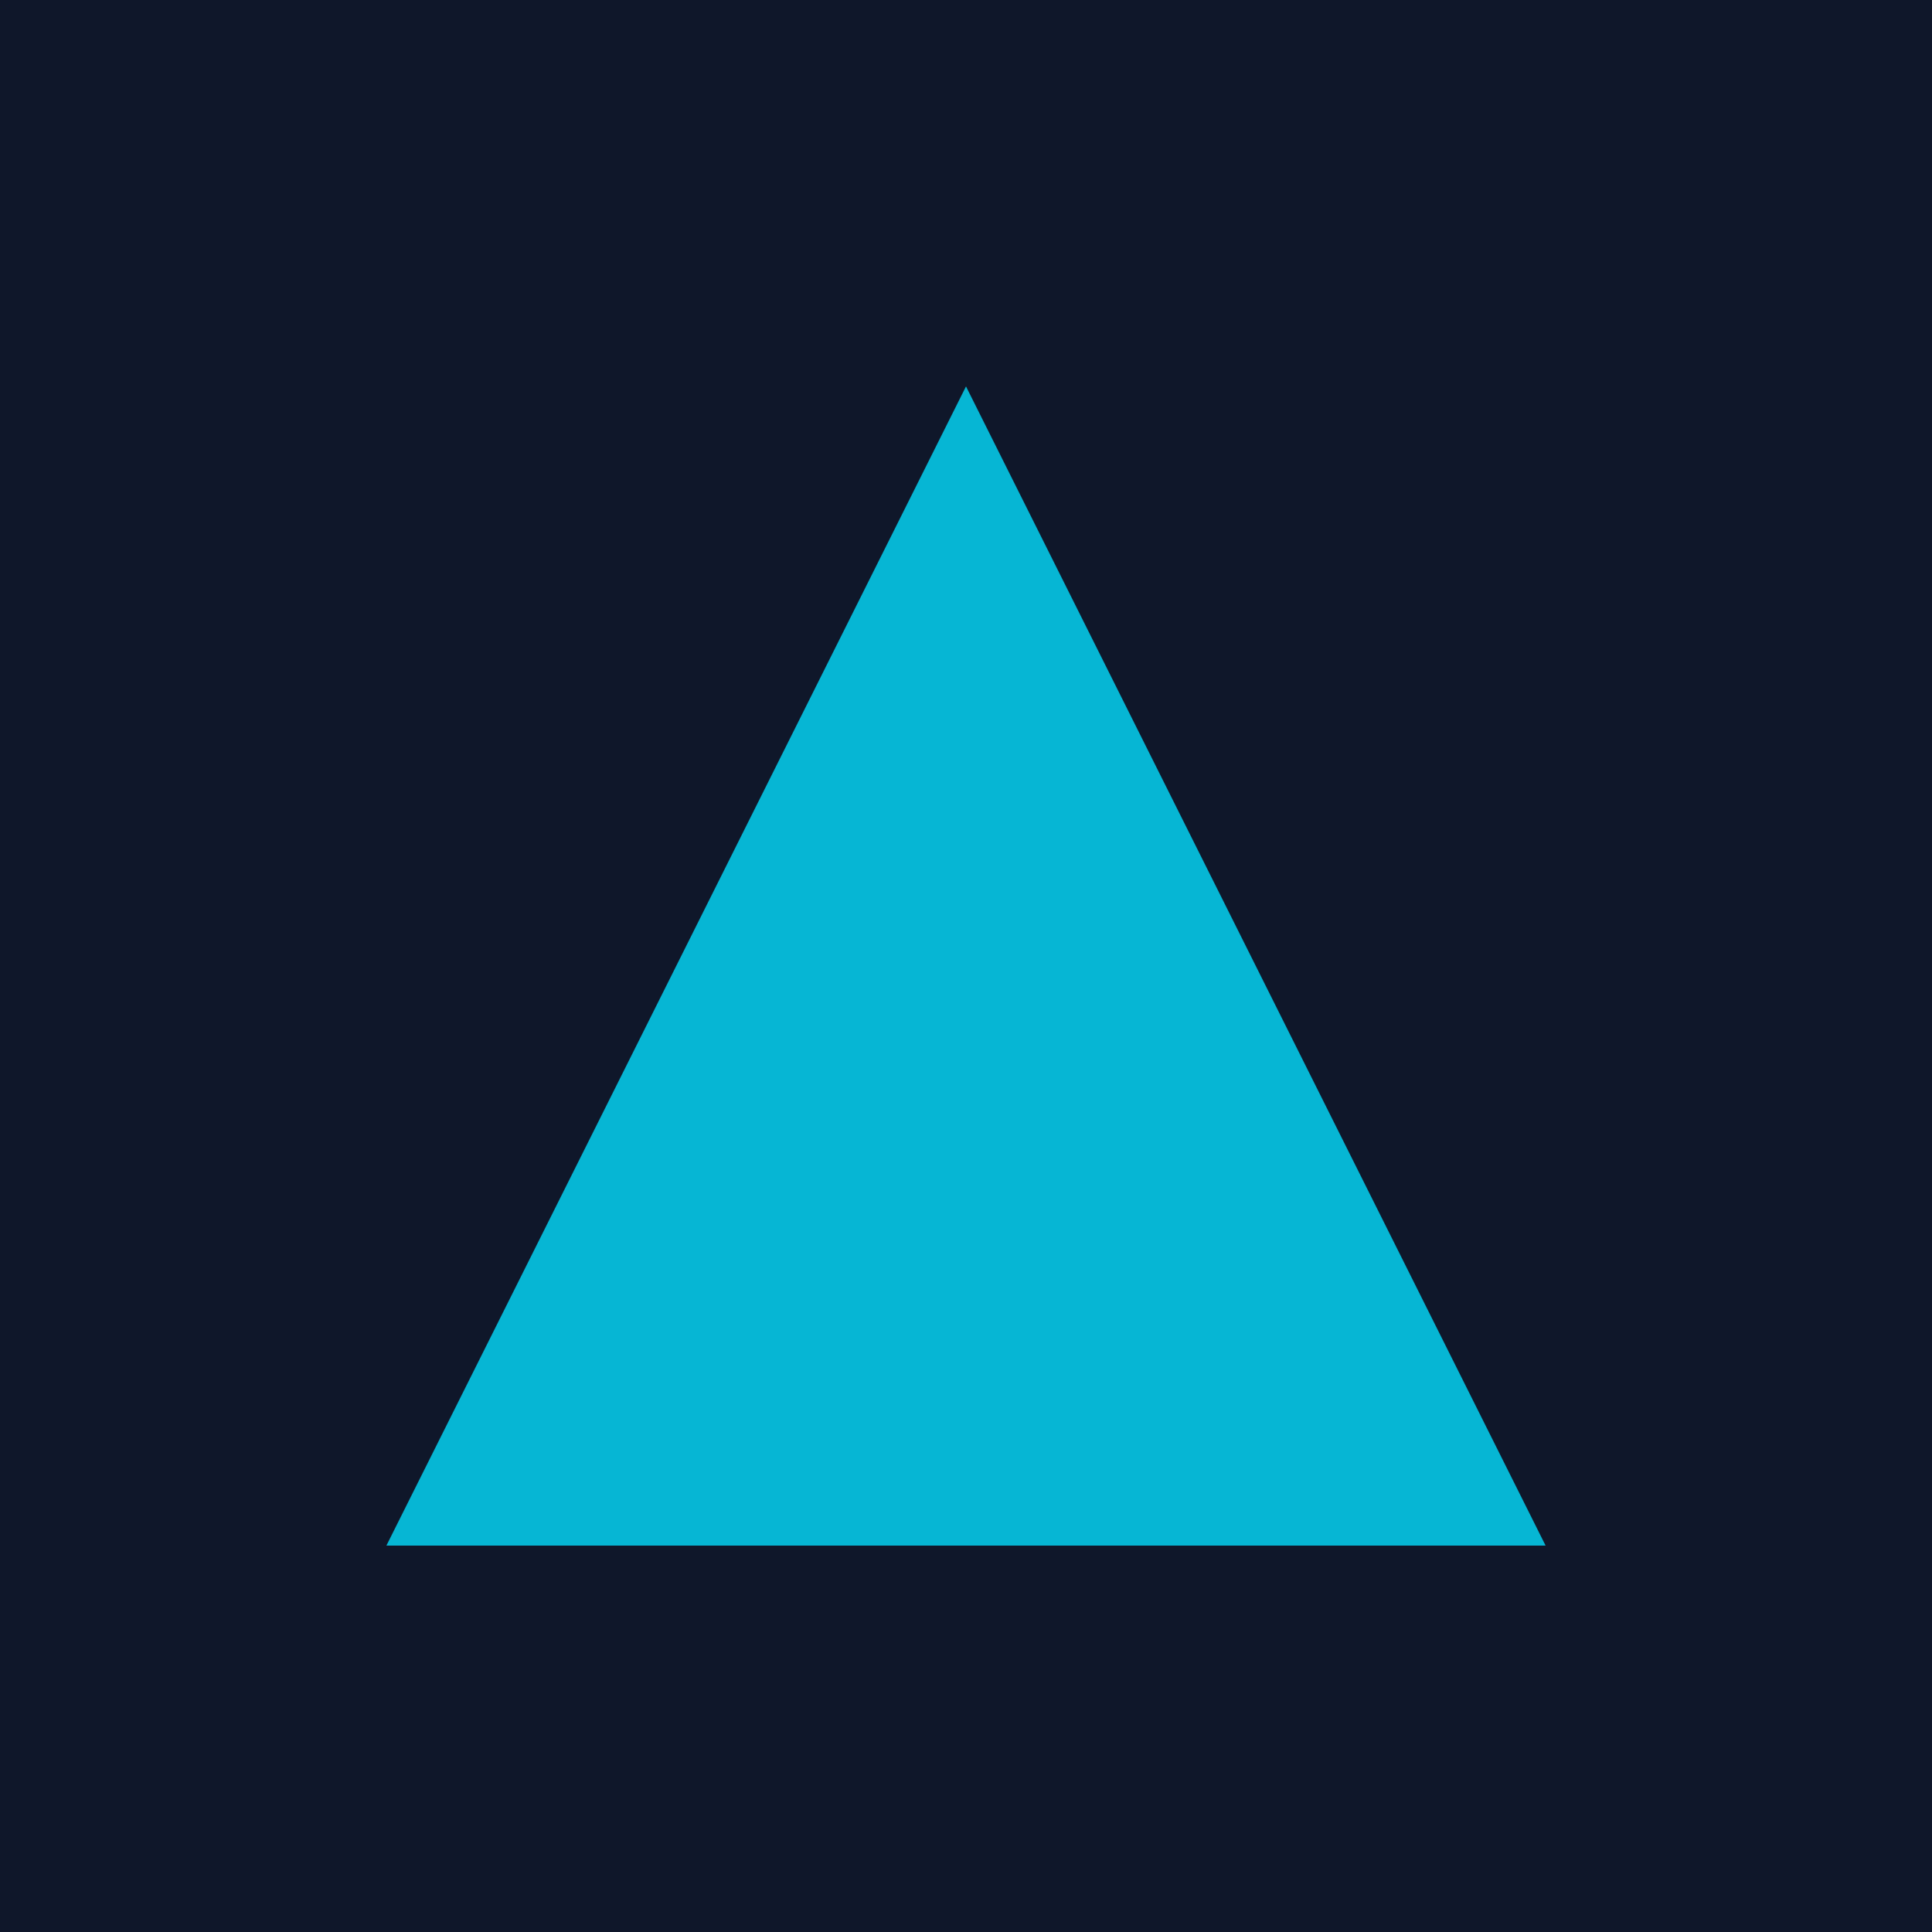
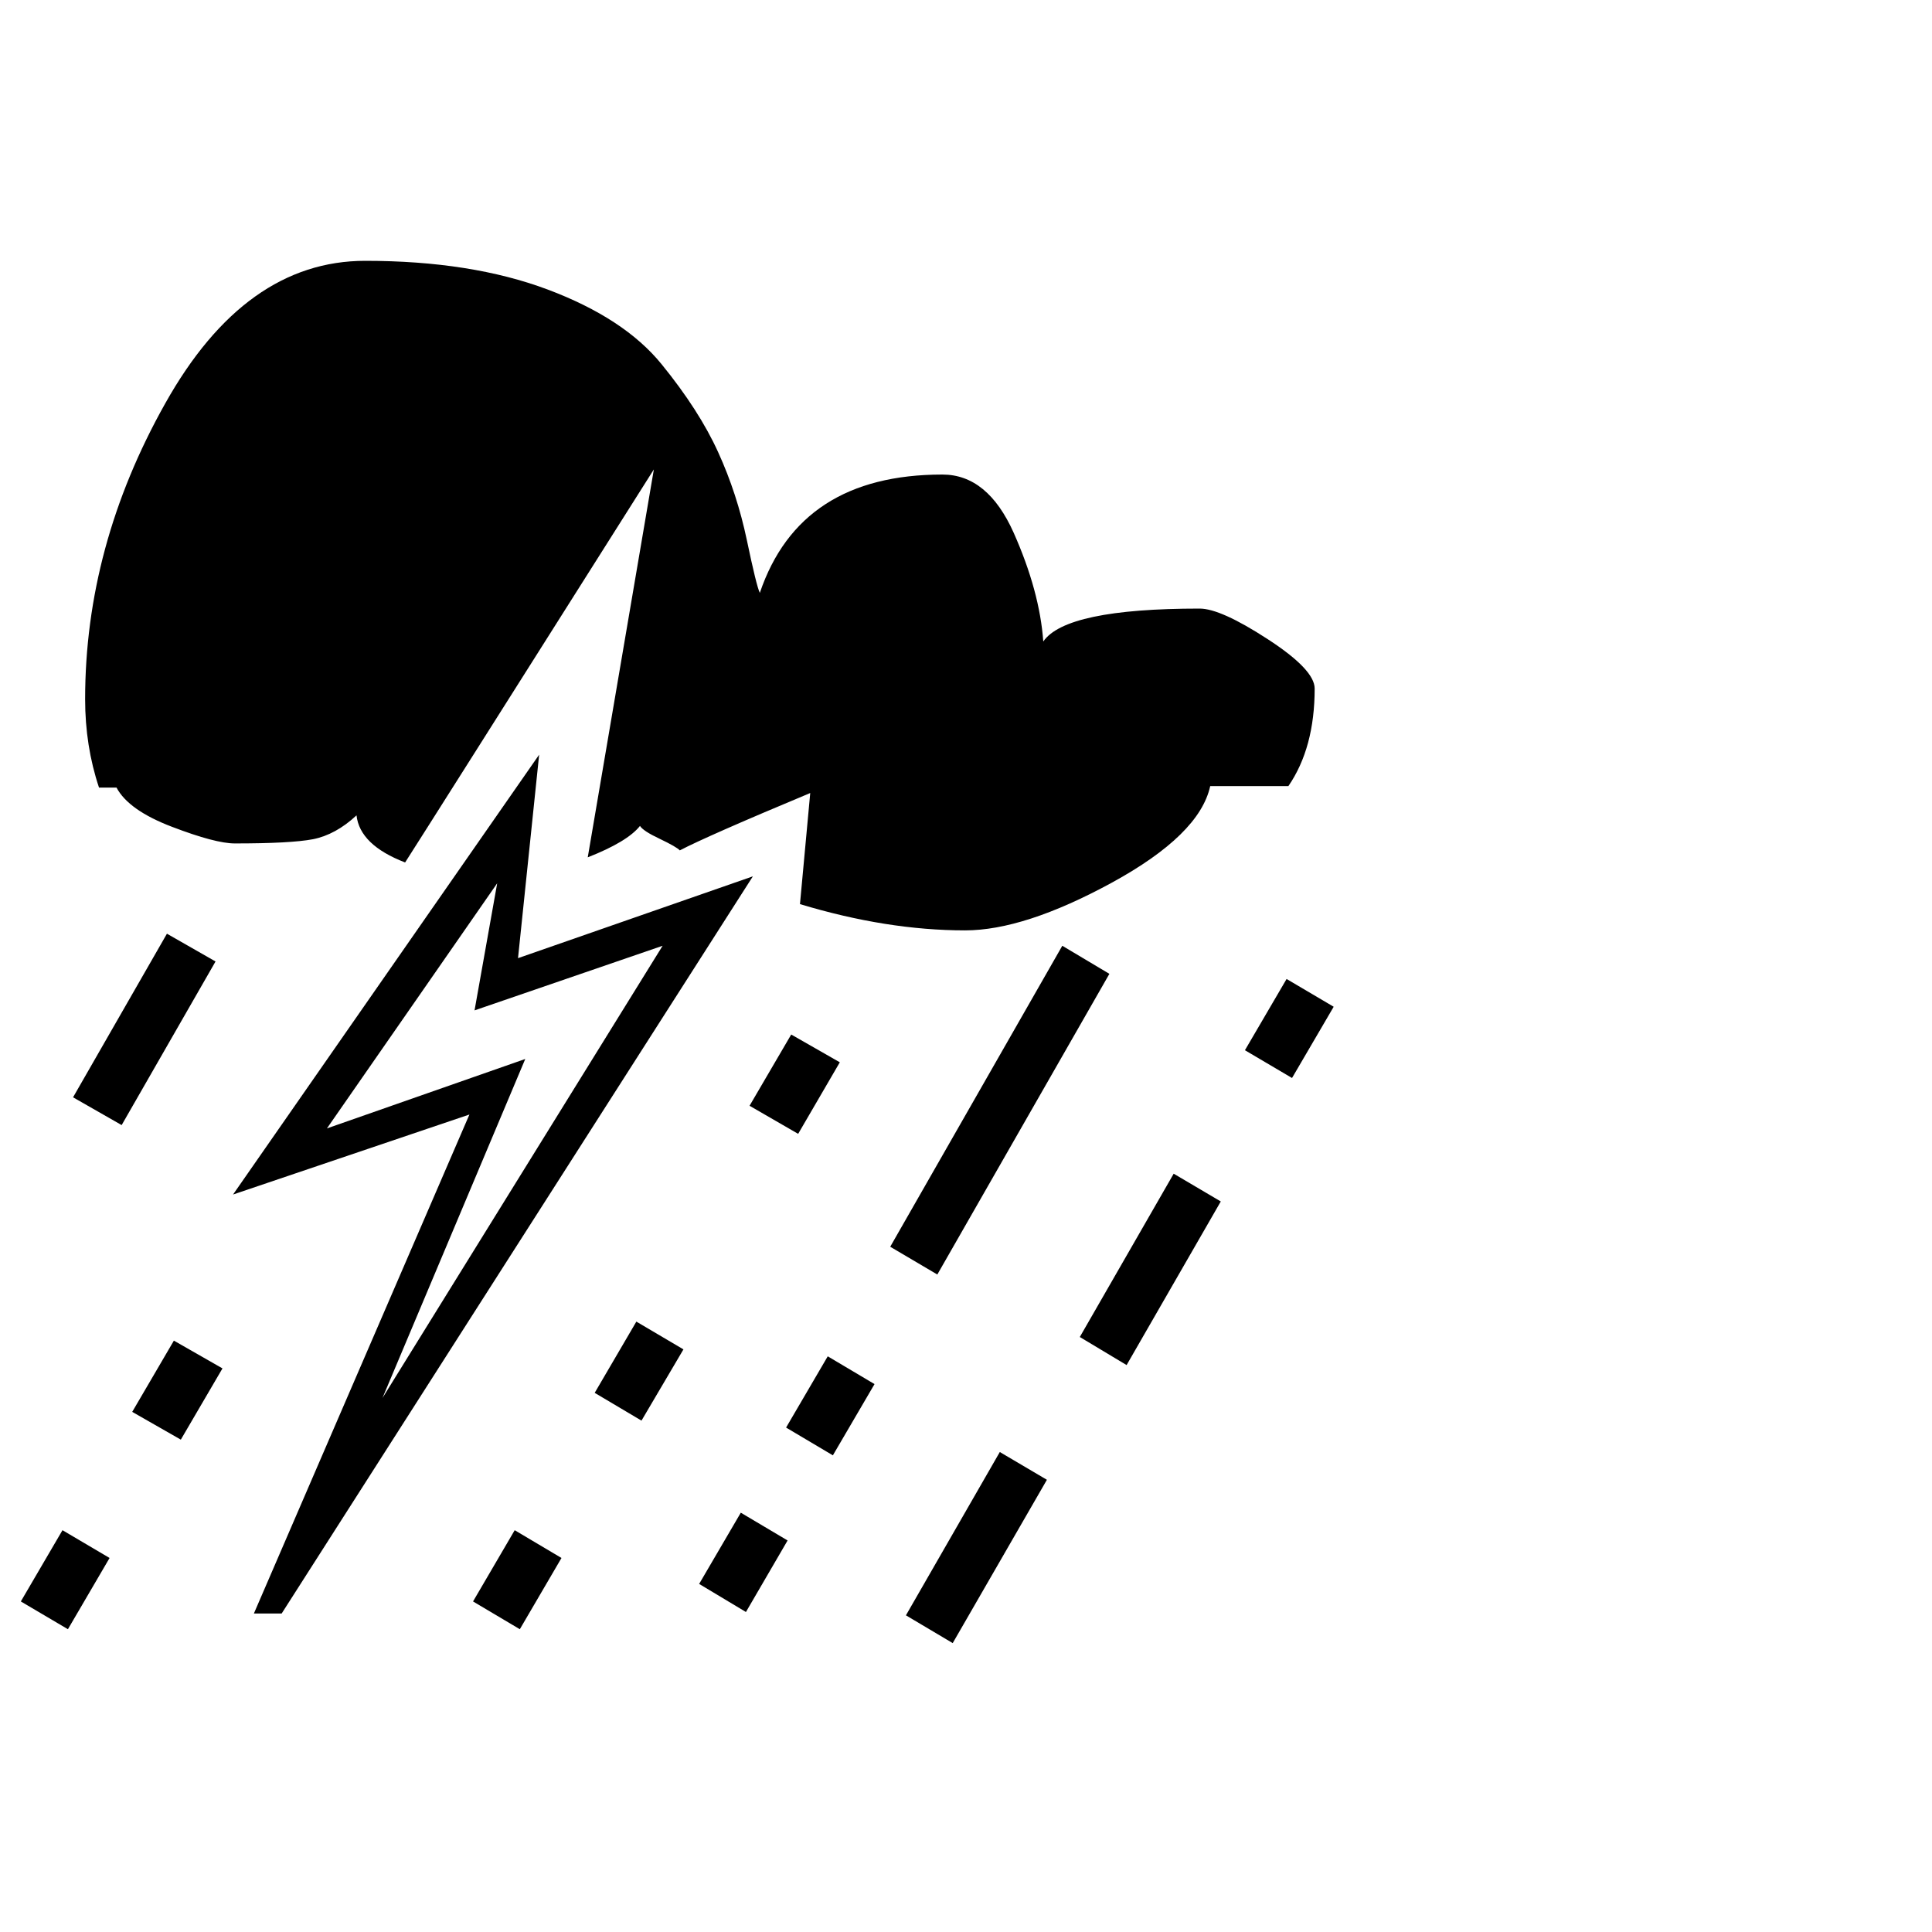
<svg xmlns="http://www.w3.org/2000/svg" viewBox="0 0 100 100">
-   <rect width="100" height="100" fill="#0f172a" />
-   <path d="M50 20 L80 80 L20 80 Z" fill="#06b6d4" />
+   <text y=".9em" font-size="90">⛈️</text>
</svg>
